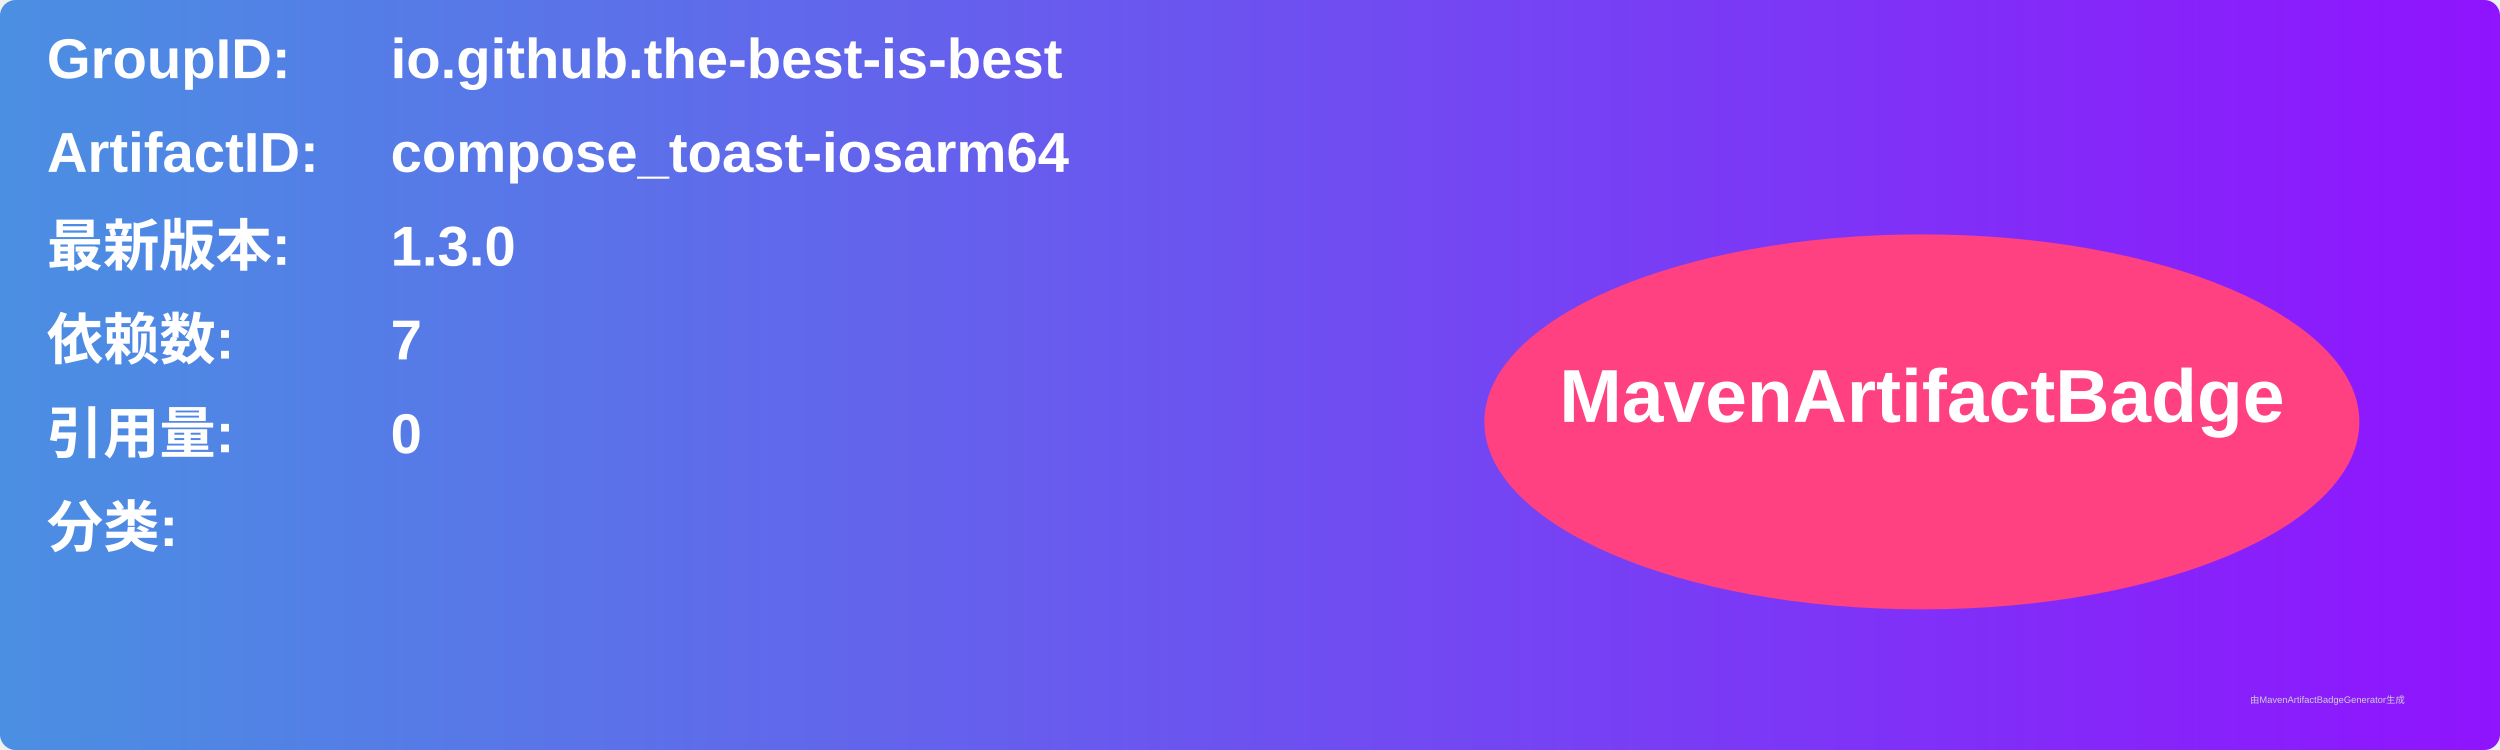
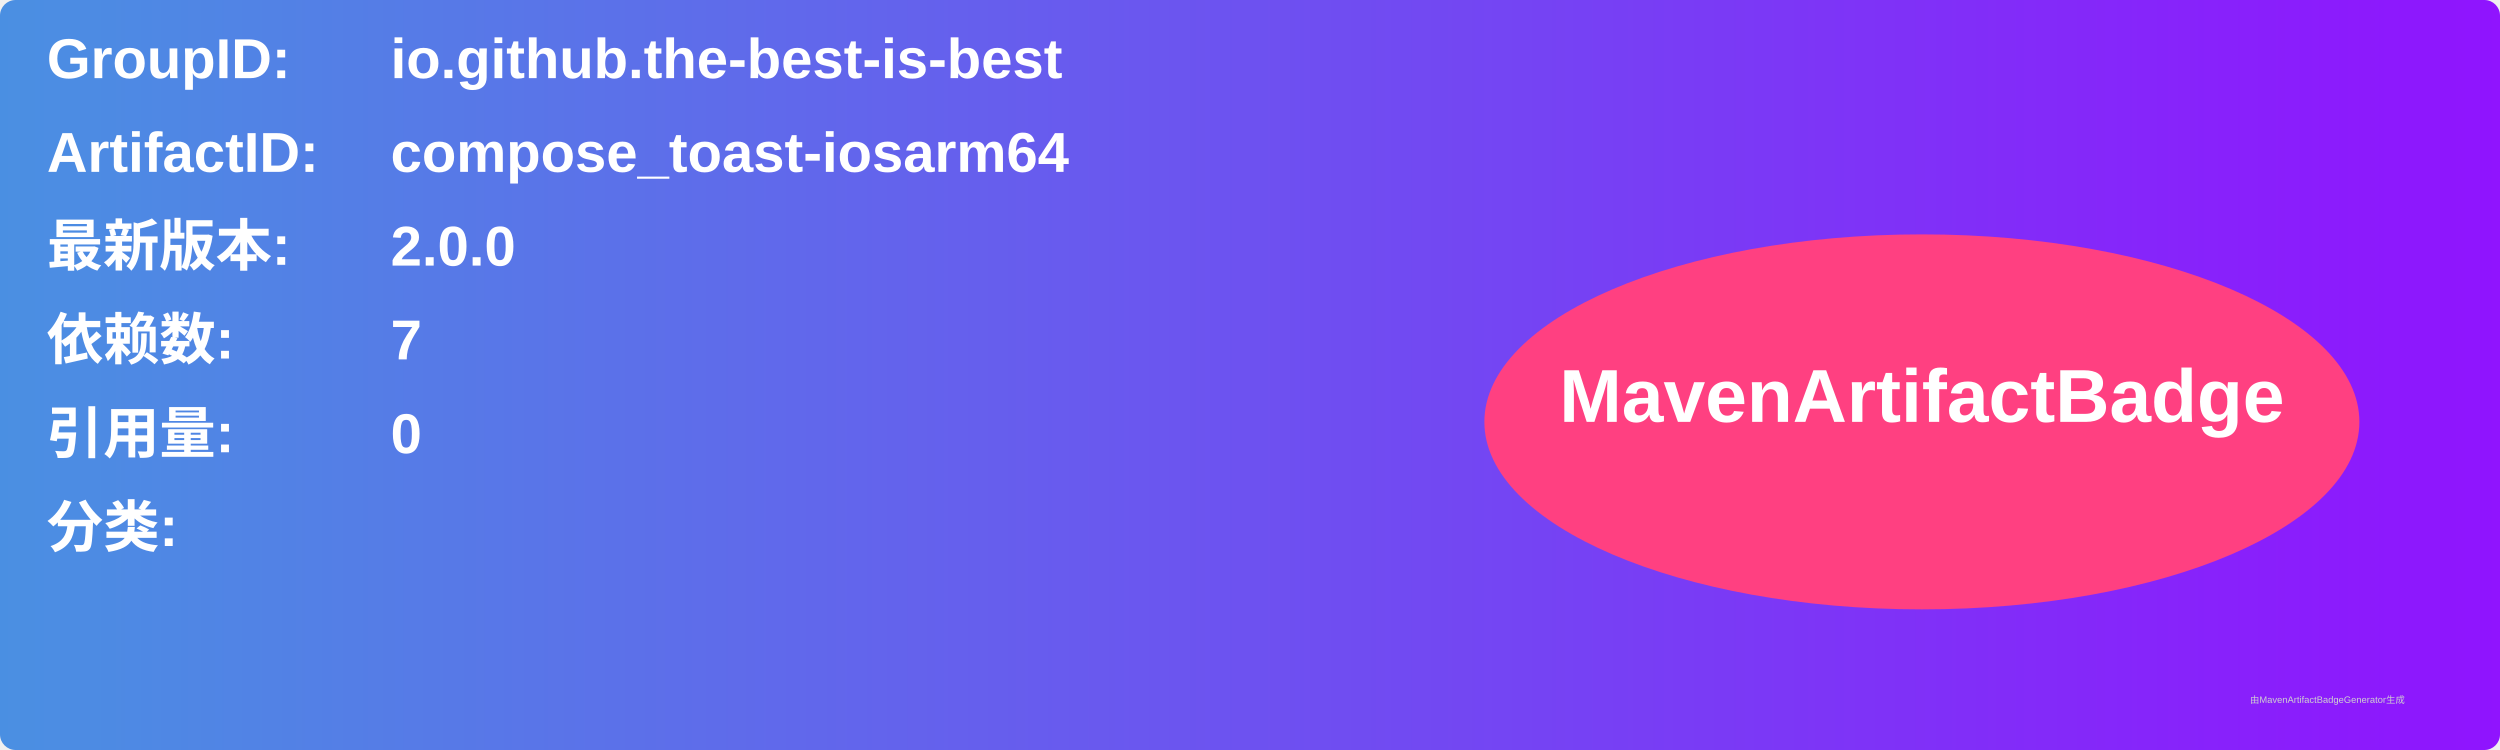
<svg xmlns="http://www.w3.org/2000/svg" width="800" height="240" viewBox="0 0 800 240">
  <linearGradient id="grad" x1="0%" y1="0%" x2="100%" y2="0%">
    <stop offset="0%" stop-color="#4a90e2" />
    <stop offset="100%" stop-color="#9013fe" />
  </linearGradient>
  <rect width="100%" height="100%" rx="5" ry="5" fill="url(#grad)" />
  <g transform="translate(15, 15)">
    <text x="0" y="10" font-family="Arial" font-size="18" fill="white" font-weight="bold" width="260">GroupID:</text>
    <text x="110" y="10" font-family="Arial" font-size="18" fill="white" font-weight="bold" width="460">io.github.the-best-is-best</text>
    <text x="0" y="40" font-family="Arial" font-size="18" fill="white" font-weight="bold" width="260">ArtifactID:</text>
    <text x="110" y="40" font-family="Arial" font-size="18" fill="white" font-weight="bold" width="460">compose_toast-iosarm64</text>
    <text x="0" y="70" font-family="Arial" font-size="18" fill="white" font-weight="bold">最新版本:</text>
    <text x="110" y="70" font-family="Arial" font-size="18" fill="white" font-weight="bold">
-       <tspan font-weight="bold">1.3.0</tspan>
+       <tspan font-weight="bold">2.0.0</tspan>
    </text>
    <text x="0" y="100" font-family="Arial" font-size="18" fill="white" font-weight="bold">依赖数: </text>
    <text x="110" y="100" font-family="Arial" font-size="18" fill="white">
      <tspan font-weight="bold">7</tspan>
    </text>
    <text x="0" y="130" font-family="Arial" font-size="18" fill="white" font-weight="bold">引用量: </text>
    <text x="110" y="130" font-family="Arial" font-size="18" fill="white">
      <tspan font-weight="bold">0</tspan>
    </text>
    <text x="0" y="160" font-family="Arial" font-size="18" fill="white" font-weight="bold">分类:</text>
    <text x="10" y="190" font-family="Arial" font-size="10" fill="white">
      <tspan font-weight="bold" />
    </text>
    <ellipse cx="600" cy="120" rx="140" ry="60" fill="#ff4081" />
    <text x="600" y="120" text-anchor="middle" font-family="Arial" font-size="24" fill="white" font-weight="bold">MavenArtifactBadge</text>
  </g>
  <text x="720" y="225" font-family="Arial" font-size="3" fill="#d0d0d0">由MavenArtifactBadgeGenerator生成</text>
</svg>
